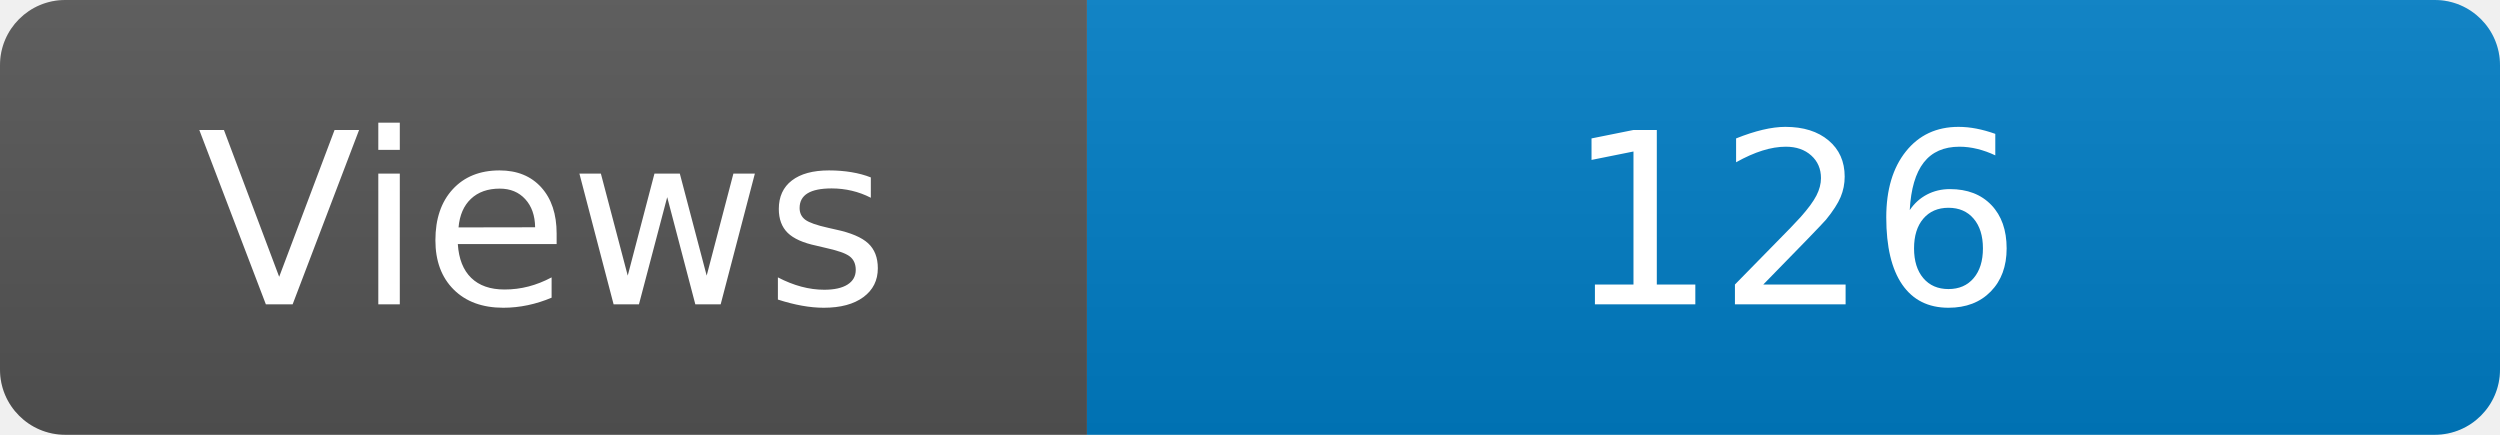
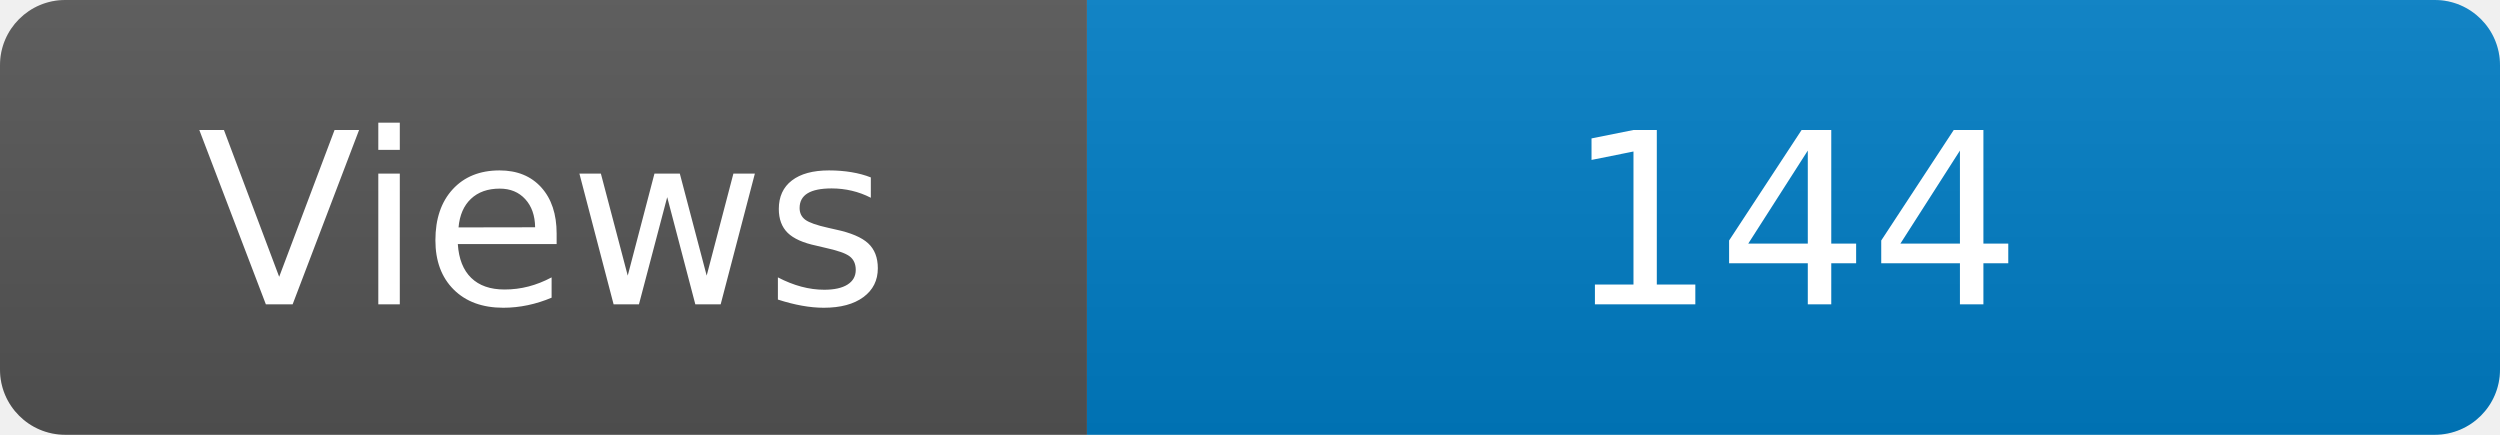
<svg xmlns="http://www.w3.org/2000/svg" width="115" height="20" role="img" aria-label="Maintained?: yes">
  <linearGradient id="s" x2="0" y2="100%">
    <stop offset="0" stop-color="#bbb" stop-opacity=".1" />
    <stop offset="1" stop-opacity=".1" />
  </linearGradient>
  <clipPath id="r">
    <rect width="115" height="20" rx="3" fill="#fff" />
  </clipPath>
  <g clip-path="url(#r)">
    <rect width="50" height="20" fill="#555" />
    <rect x="50" width="160" height="20" fill="#007ec6" />
    <rect width="115" height="20" fill="url(#s)" />
  </g>
  <g fill="#fff" text-anchor="middle" font-family="Verdana,Geneva,DejaVu Sans,sans-serif" font-size="110">
    <text x="250" y="140" transform="scale(.1)" fill="#fff">Views</text>
-     <text x="825" y="140" transform="scale(.1)" fill="#fff">126</text>
+     <text x="825" y="140" transform="scale(.1)" fill="#fff">144</text>
  </g>
</svg>
